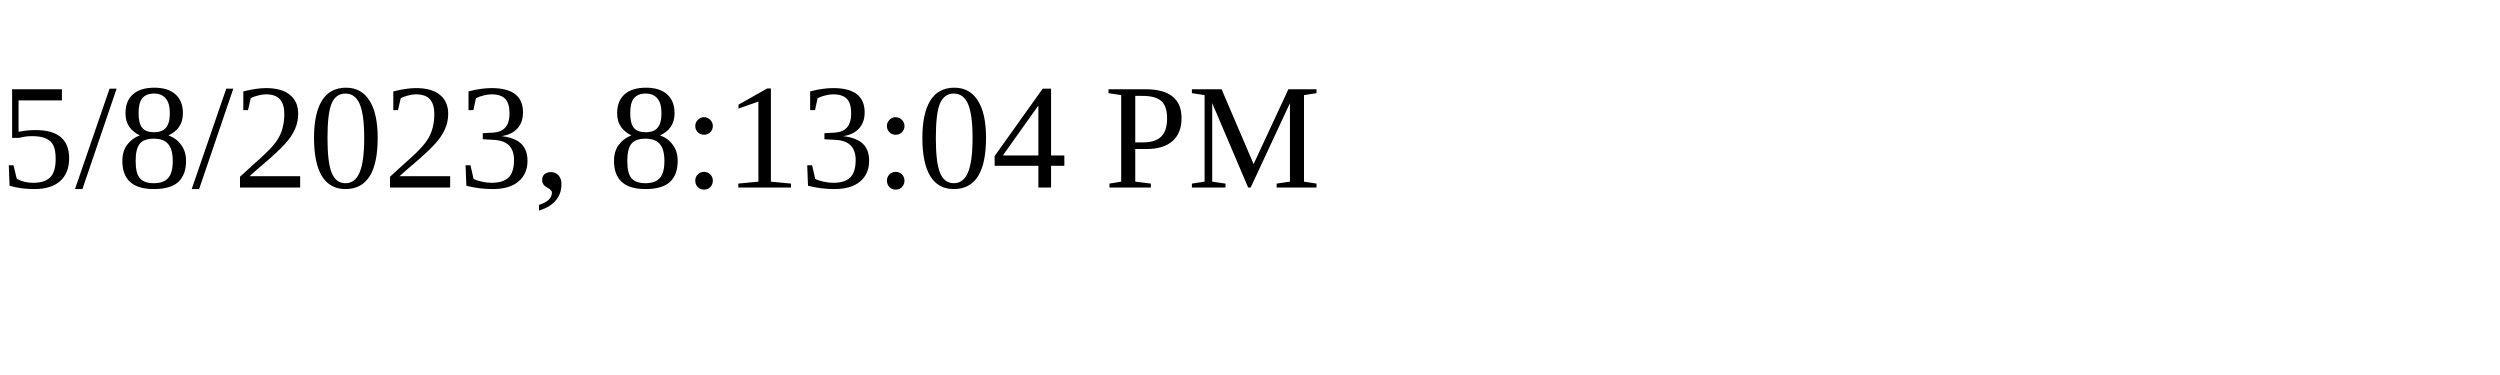
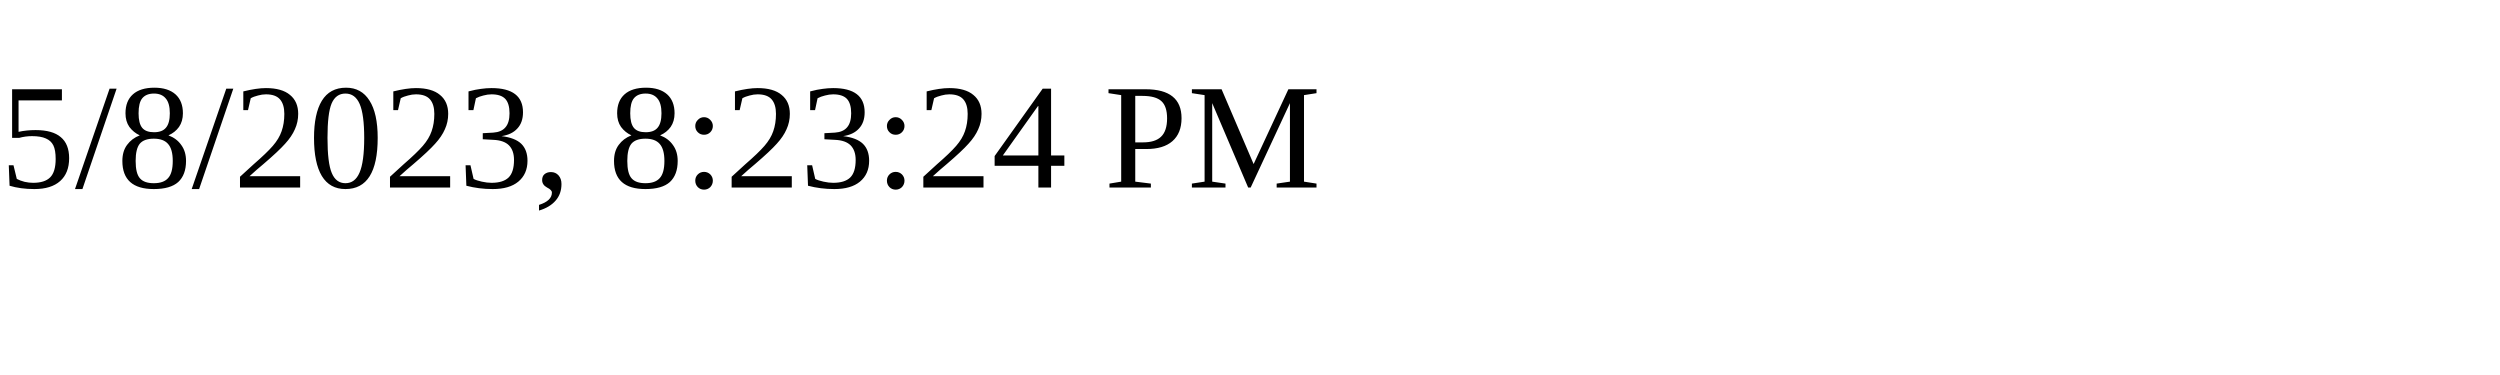
<svg xmlns="http://www.w3.org/2000/svg" height="30" width="200">
-   <text x="0" y="15">5/8/2023, 8:13:04 PM</text>
+   <text x="0" y="15">5/8/2023, 8:23:24 PM</text>
</svg>
